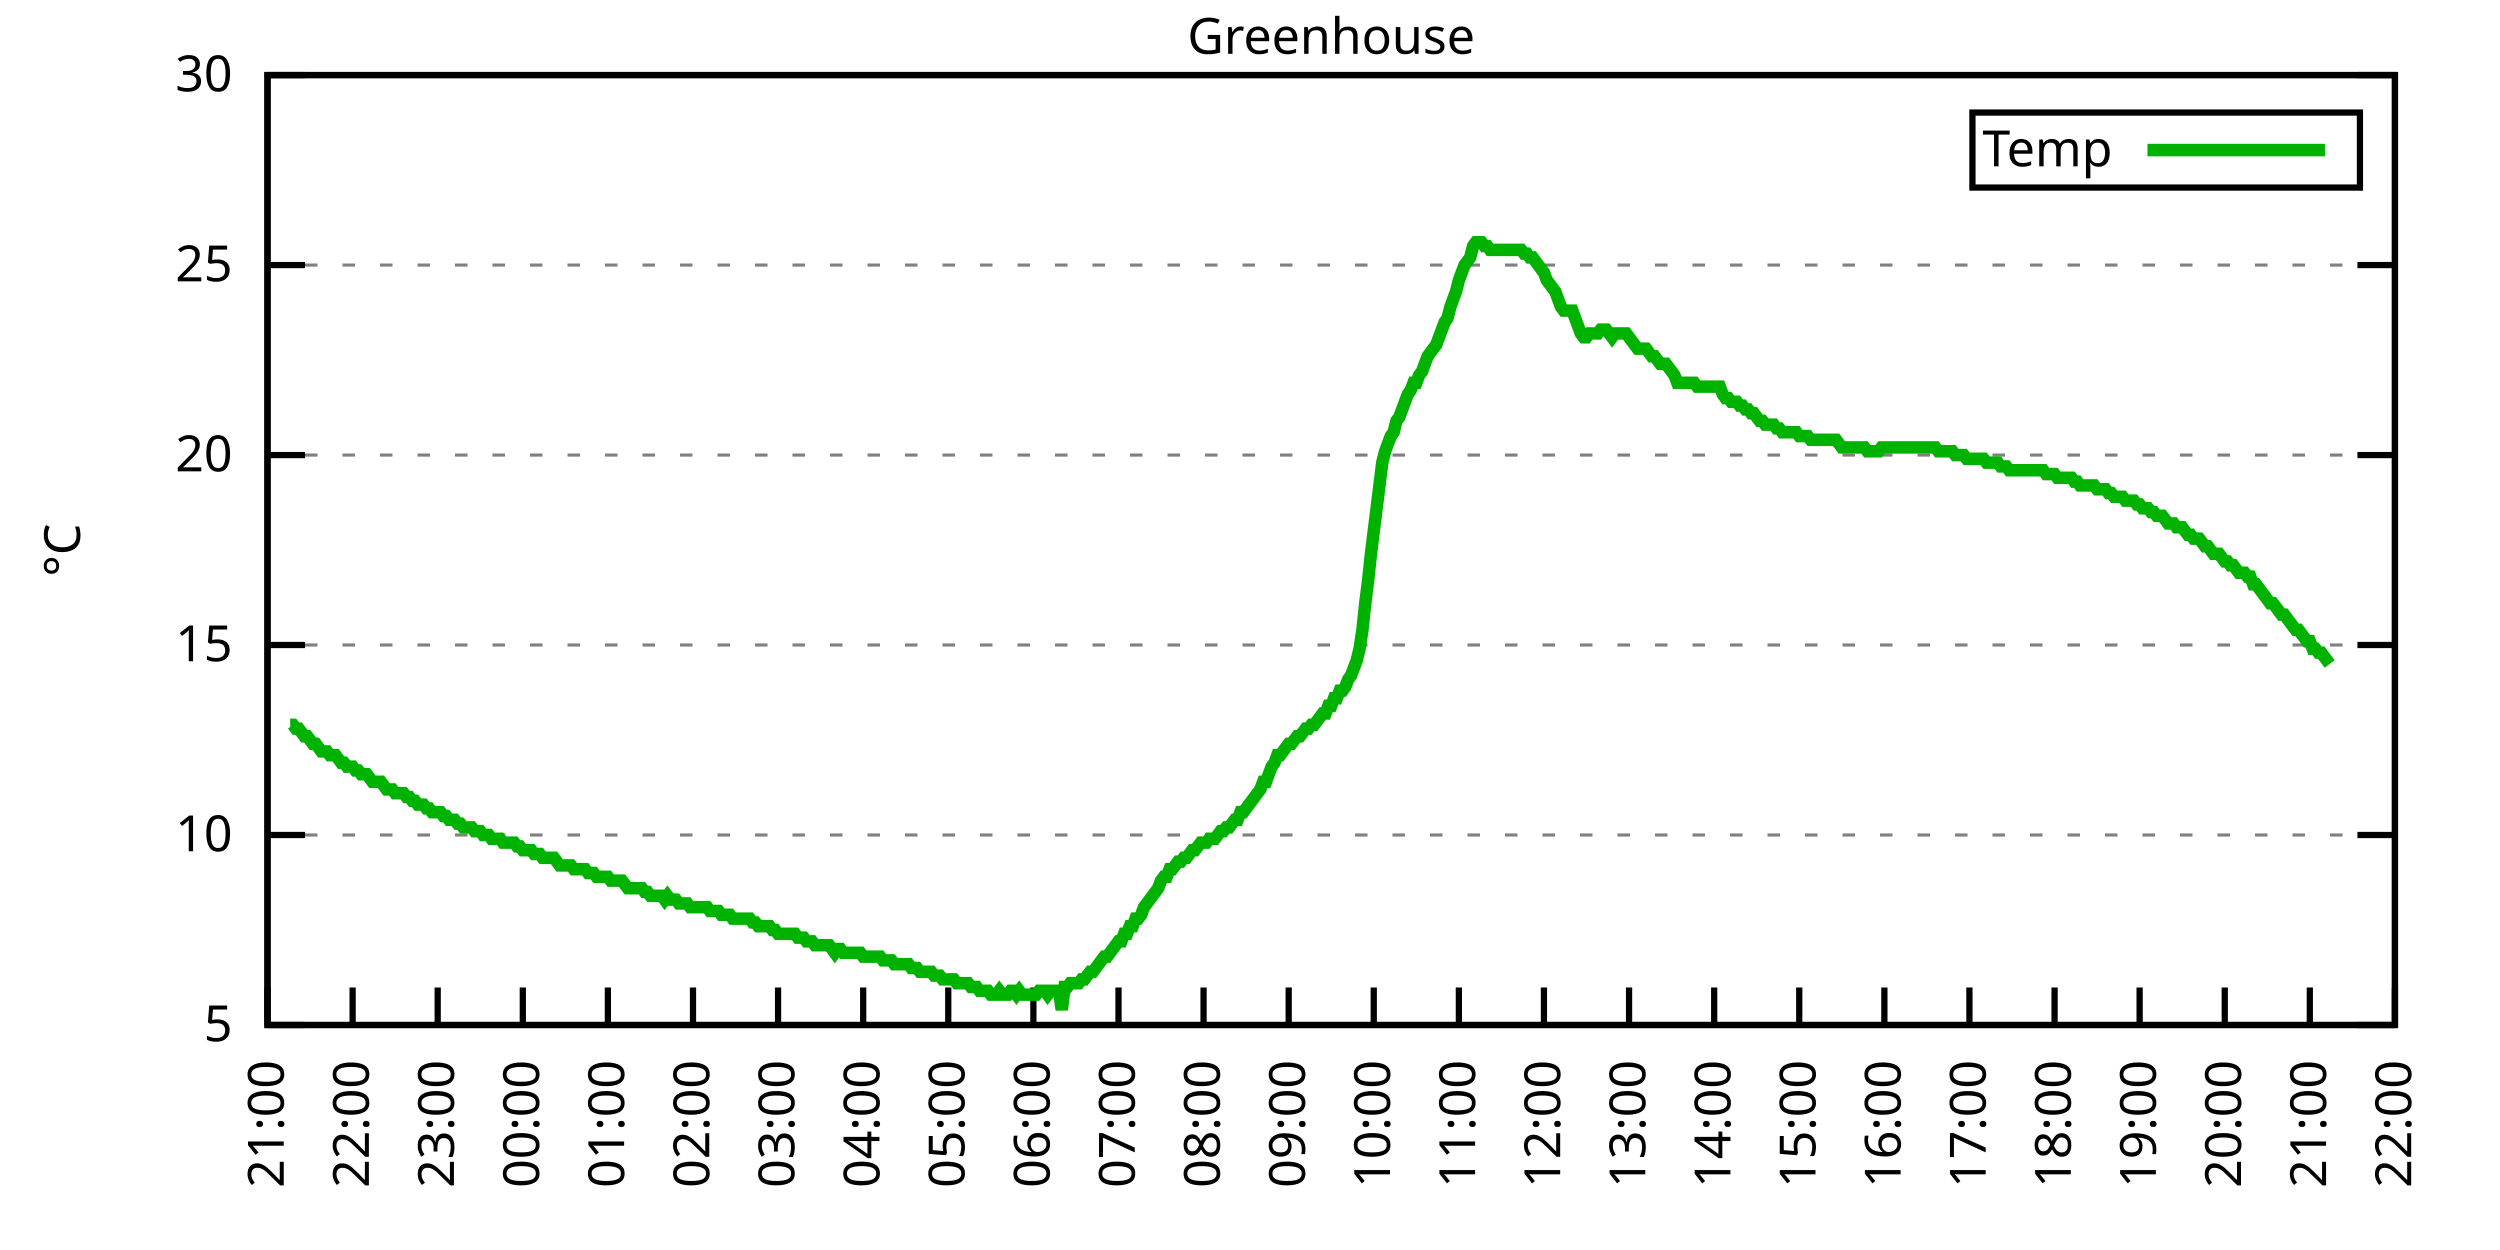
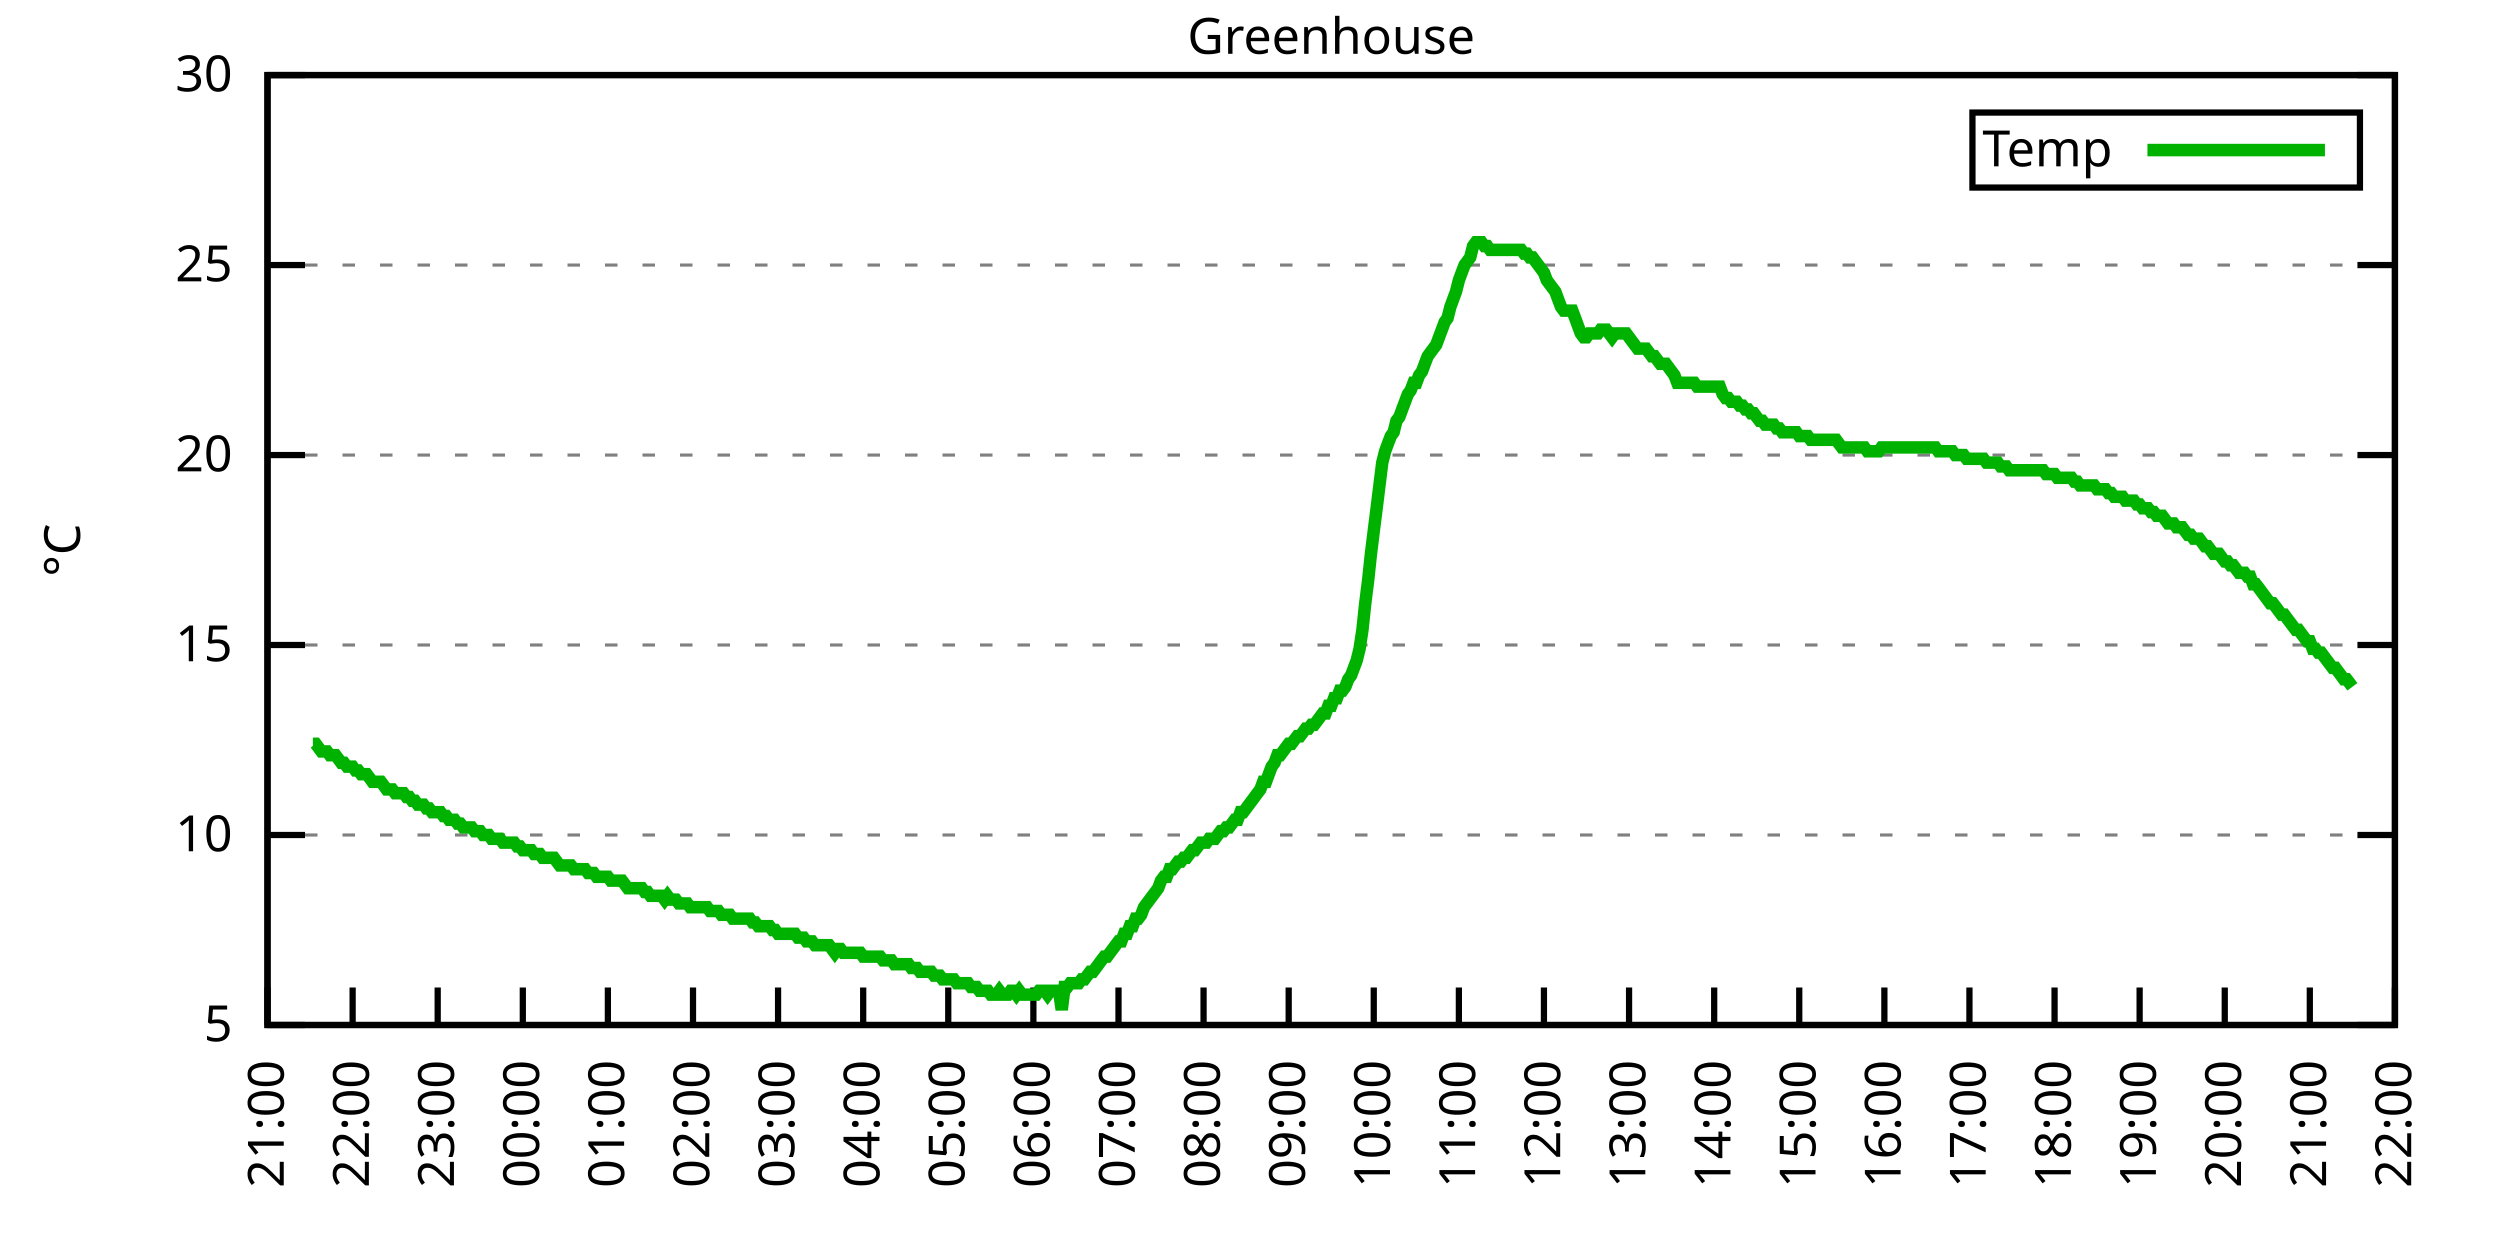
<svg xmlns="http://www.w3.org/2000/svg" xmlns:xlink="http://www.w3.org/1999/xlink" width="400" height="200" viewBox="0 0 400 200">
  <g id="gnuplot_canvas">
    <rect x="0" y="0" width="400" height="200" fill="none" />
    <defs>
      <circle id="gpDot" r="0.5" stroke-width="0.5" stroke="currentColor" />
      <path id="gpPt0" stroke-width="0.333" stroke="currentColor" d="M-1,0 h2 M0,-1 v2" />
      <path id="gpPt1" stroke-width="0.333" stroke="currentColor" d="M-1,-1 L1,1 M1,-1 L-1,1" />
      <path id="gpPt2" stroke-width="0.333" stroke="currentColor" d="M-1,0 L1,0 M0,-1 L0,1 M-1,-1 L1,1 M-1,1 L1,-1" />
      <rect id="gpPt3" stroke-width="0.333" stroke="currentColor" x="-1" y="-1" width="2" height="2" />
      <rect id="gpPt4" stroke-width="0.333" stroke="currentColor" fill="currentColor" x="-1" y="-1" width="2" height="2" />
      <circle id="gpPt5" stroke-width="0.333" stroke="currentColor" cx="0" cy="0" r="1" />
      <use xlink:href="#gpPt5" id="gpPt6" fill="currentColor" stroke="none" />
      <path id="gpPt7" stroke-width="0.333" stroke="currentColor" d="M0,-1.33 L-1.33,0.67 L1.33,0.67 z" />
      <use xlink:href="#gpPt7" id="gpPt8" fill="currentColor" stroke="none" />
      <use xlink:href="#gpPt7" id="gpPt9" stroke="currentColor" transform="rotate(180)" />
      <use xlink:href="#gpPt9" id="gpPt10" fill="currentColor" stroke="none" />
      <use xlink:href="#gpPt3" id="gpPt11" stroke="currentColor" transform="rotate(45)" />
      <use xlink:href="#gpPt11" id="gpPt12" fill="currentColor" stroke="none" />
      <path id="gpPt13" stroke-width="0.333" stroke="currentColor" d="M0,1.330 L1.265,0.411 L0.782,-1.067 L-0.782,-1.076 L-1.265,0.411 z" />
      <use xlink:href="#gpPt13" id="gpPt14" fill="currentColor" stroke="none" />
      <filter id="textbox" filterUnits="objectBoundingBox" x="0" y="0" height="1" width="1">
        <feFlood flood-color="white" flood-opacity="1" result="bgnd" />
        <feComposite in="SourceGraphic" in2="bgnd" operator="atop" />
      </filter>
      <filter id="greybox" filterUnits="objectBoundingBox" x="0" y="0" height="1" width="1">
        <feFlood flood-color="lightgrey" flood-opacity="1" result="grey" />
        <feComposite in="SourceGraphic" in2="grey" operator="atop" />
      </filter>
    </defs>
    <g fill="none" color="white" stroke="currentColor" stroke-width="1.00" stroke-linecap="butt" stroke-linejoin="miter">
</g>
    <g fill="none" color="black" stroke="currentColor" stroke-width="1.00" stroke-linecap="butt" stroke-linejoin="miter">
      <g stroke="none" shape-rendering="crispEdges">
        <polygon fill="rgb(255, 255, 255)" points="42.80,164.00 383.18,164.00 383.18,12.02 42.80,12.02 " />
      </g>
    </g>
    <g fill="none" color="black" stroke="currentColor" stroke-width="1.00" stroke-linecap="butt" stroke-linejoin="miter">
</g>
    <g fill="none" color="black" stroke="black" stroke-width="0.50" stroke-linecap="butt" stroke-linejoin="miter">
</g>
    <g fill="none" color="gray" stroke="currentColor" stroke-width="0.50" stroke-linecap="butt" stroke-linejoin="miter">
      <path stroke="gray" stroke-dasharray="2,4" class="gridline" d="M42.80,164.00 L383.19,164.00  " />
    </g>
    <g fill="none" color="gray" stroke="gray" stroke-width="1.00" stroke-linecap="butt" stroke-linejoin="miter">
</g>
    <g fill="none" color="black" stroke="currentColor" stroke-width="1.00" stroke-linecap="butt" stroke-linejoin="miter">
      <path stroke="black" d="M42.80,164.00 L48.80,164.00 M383.19,164.00 L377.19,164.00  " />
      <g transform="translate(37.20,166.60)" stroke="none" fill="black" font-family="Sans" font-size="8.00" text-anchor="end">
        <text>
          <tspan font-family="Sans"> 5</tspan>
        </text>
      </g>
    </g>
    <g fill="none" color="black" stroke="currentColor" stroke-width="1.00" stroke-linecap="butt" stroke-linejoin="miter">
</g>
    <g fill="none" color="black" stroke="black" stroke-width="0.50" stroke-linecap="butt" stroke-linejoin="miter">
</g>
    <g fill="none" color="gray" stroke="currentColor" stroke-width="0.50" stroke-linecap="butt" stroke-linejoin="miter">
      <path stroke="gray" stroke-dasharray="2,4" class="gridline" d="M42.80,133.60 L383.19,133.60  " />
    </g>
    <g fill="none" color="gray" stroke="gray" stroke-width="1.00" stroke-linecap="butt" stroke-linejoin="miter">
</g>
    <g fill="none" color="black" stroke="currentColor" stroke-width="1.00" stroke-linecap="butt" stroke-linejoin="miter">
      <path stroke="black" d="M42.80,133.60 L48.80,133.60 M383.19,133.60 L377.19,133.60  " />
      <g transform="translate(37.20,136.20)" stroke="none" fill="black" font-family="Sans" font-size="8.00" text-anchor="end">
        <text>
          <tspan font-family="Sans"> 10</tspan>
        </text>
      </g>
    </g>
    <g fill="none" color="black" stroke="currentColor" stroke-width="1.00" stroke-linecap="butt" stroke-linejoin="miter">
</g>
    <g fill="none" color="black" stroke="black" stroke-width="0.50" stroke-linecap="butt" stroke-linejoin="miter">
</g>
    <g fill="none" color="gray" stroke="currentColor" stroke-width="0.50" stroke-linecap="butt" stroke-linejoin="miter">
      <path stroke="gray" stroke-dasharray="2,4" class="gridline" d="M42.80,103.20 L383.19,103.20  " />
    </g>
    <g fill="none" color="gray" stroke="gray" stroke-width="1.00" stroke-linecap="butt" stroke-linejoin="miter">
</g>
    <g fill="none" color="black" stroke="currentColor" stroke-width="1.00" stroke-linecap="butt" stroke-linejoin="miter">
      <path stroke="black" d="M42.80,103.20 L48.80,103.20 M383.19,103.20 L377.19,103.20  " />
      <g transform="translate(37.20,105.80)" stroke="none" fill="black" font-family="Sans" font-size="8.00" text-anchor="end">
        <text>
          <tspan font-family="Sans"> 15</tspan>
        </text>
      </g>
    </g>
    <g fill="none" color="black" stroke="currentColor" stroke-width="1.00" stroke-linecap="butt" stroke-linejoin="miter">
</g>
    <g fill="none" color="black" stroke="black" stroke-width="0.50" stroke-linecap="butt" stroke-linejoin="miter">
</g>
    <g fill="none" color="gray" stroke="currentColor" stroke-width="0.50" stroke-linecap="butt" stroke-linejoin="miter">
      <path stroke="gray" stroke-dasharray="2,4" class="gridline" d="M42.80,72.81 L383.19,72.81  " />
    </g>
    <g fill="none" color="gray" stroke="gray" stroke-width="1.00" stroke-linecap="butt" stroke-linejoin="miter">
</g>
    <g fill="none" color="black" stroke="currentColor" stroke-width="1.00" stroke-linecap="butt" stroke-linejoin="miter">
      <path stroke="black" d="M42.80,72.81 L48.80,72.81 M383.19,72.81 L377.19,72.81  " />
      <g transform="translate(37.20,75.41)" stroke="none" fill="black" font-family="Sans" font-size="8.00" text-anchor="end">
        <text>
          <tspan font-family="Sans"> 20</tspan>
        </text>
      </g>
    </g>
    <g fill="none" color="black" stroke="currentColor" stroke-width="1.00" stroke-linecap="butt" stroke-linejoin="miter">
</g>
    <g fill="none" color="black" stroke="black" stroke-width="0.50" stroke-linecap="butt" stroke-linejoin="miter">
</g>
    <g fill="none" color="gray" stroke="currentColor" stroke-width="0.50" stroke-linecap="butt" stroke-linejoin="miter">
      <path stroke="gray" stroke-dasharray="2,4" class="gridline" d="M42.80,42.41 L383.19,42.41  " />
    </g>
    <g fill="none" color="gray" stroke="gray" stroke-width="1.00" stroke-linecap="butt" stroke-linejoin="miter">
</g>
    <g fill="none" color="black" stroke="currentColor" stroke-width="1.00" stroke-linecap="butt" stroke-linejoin="miter">
      <path stroke="black" d="M42.80,42.41 L48.80,42.41 M383.19,42.41 L377.19,42.41  " />
      <g transform="translate(37.20,45.01)" stroke="none" fill="black" font-family="Sans" font-size="8.00" text-anchor="end">
        <text>
          <tspan font-family="Sans"> 25</tspan>
        </text>
      </g>
    </g>
    <g fill="none" color="black" stroke="currentColor" stroke-width="1.00" stroke-linecap="butt" stroke-linejoin="miter">
</g>
    <g fill="none" color="black" stroke="black" stroke-width="0.50" stroke-linecap="butt" stroke-linejoin="miter">
</g>
    <g fill="none" color="gray" stroke="currentColor" stroke-width="0.50" stroke-linecap="butt" stroke-linejoin="miter">
      <path stroke="gray" stroke-dasharray="2,4" class="gridline" d="M42.80,12.01 L383.19,12.01  " />
    </g>
    <g fill="none" color="gray" stroke="gray" stroke-width="1.00" stroke-linecap="butt" stroke-linejoin="miter">
</g>
    <g fill="none" color="black" stroke="currentColor" stroke-width="1.00" stroke-linecap="butt" stroke-linejoin="miter">
      <path stroke="black" d="M42.80,12.01 L48.80,12.01 M383.19,12.01 L377.19,12.01  " />
      <g transform="translate(37.20,14.61)" stroke="none" fill="black" font-family="Sans" font-size="8.00" text-anchor="end">
        <text>
          <tspan font-family="Sans"> 30</tspan>
        </text>
      </g>
    </g>
    <g fill="none" color="black" stroke="currentColor" stroke-width="1.00" stroke-linecap="butt" stroke-linejoin="miter">
      <path stroke="black" d="M42.80,164.00 L42.80,158.00  " />
      <g transform="translate(45.40,169.60) rotate(270.00)" stroke="none" fill="black" font-family="Sans" font-size="8.00" text-anchor="end">
        <text>
          <tspan font-family="Sans">21:00</tspan>
        </text>
      </g>
    </g>
    <g fill="none" color="black" stroke="currentColor" stroke-width="1.00" stroke-linecap="butt" stroke-linejoin="miter">
      <path stroke="black" d="M56.42,164.00 L56.42,158.00  " />
      <g transform="translate(59.02,169.60) rotate(270.00)" stroke="none" fill="black" font-family="Sans" font-size="8.00" text-anchor="end">
        <text>
          <tspan font-family="Sans">22:00</tspan>
        </text>
      </g>
    </g>
    <g fill="none" color="black" stroke="currentColor" stroke-width="1.00" stroke-linecap="butt" stroke-linejoin="miter">
      <path stroke="black" d="M70.03,164.00 L70.03,158.00  " />
      <g transform="translate(72.63,169.60) rotate(270.00)" stroke="none" fill="black" font-family="Sans" font-size="8.00" text-anchor="end">
        <text>
          <tspan font-family="Sans">23:00</tspan>
        </text>
      </g>
    </g>
    <g fill="none" color="black" stroke="currentColor" stroke-width="1.00" stroke-linecap="butt" stroke-linejoin="miter">
      <path stroke="black" d="M83.65,164.00 L83.65,158.00  " />
      <g transform="translate(86.25,169.60) rotate(270.00)" stroke="none" fill="black" font-family="Sans" font-size="8.00" text-anchor="end">
        <text>
          <tspan font-family="Sans">00:00</tspan>
        </text>
      </g>
    </g>
    <g fill="none" color="black" stroke="currentColor" stroke-width="1.00" stroke-linecap="butt" stroke-linejoin="miter">
      <path stroke="black" d="M97.26,164.00 L97.26,158.00  " />
      <g transform="translate(99.86,169.60) rotate(270.00)" stroke="none" fill="black" font-family="Sans" font-size="8.00" text-anchor="end">
        <text>
          <tspan font-family="Sans">01:00</tspan>
        </text>
      </g>
    </g>
    <g fill="none" color="black" stroke="currentColor" stroke-width="1.00" stroke-linecap="butt" stroke-linejoin="miter">
      <path stroke="black" d="M110.88,164.00 L110.88,158.00  " />
      <g transform="translate(113.48,169.60) rotate(270.00)" stroke="none" fill="black" font-family="Sans" font-size="8.00" text-anchor="end">
        <text>
          <tspan font-family="Sans">02:00</tspan>
        </text>
      </g>
    </g>
    <g fill="none" color="black" stroke="currentColor" stroke-width="1.00" stroke-linecap="butt" stroke-linejoin="miter">
      <path stroke="black" d="M124.49,164.00 L124.49,158.00  " />
      <g transform="translate(127.09,169.60) rotate(270.00)" stroke="none" fill="black" font-family="Sans" font-size="8.00" text-anchor="end">
        <text>
          <tspan font-family="Sans">03:00</tspan>
        </text>
      </g>
    </g>
    <g fill="none" color="black" stroke="currentColor" stroke-width="1.00" stroke-linecap="butt" stroke-linejoin="miter">
      <path stroke="black" d="M138.11,164.00 L138.11,158.00  " />
      <g transform="translate(140.71,169.60) rotate(270.00)" stroke="none" fill="black" font-family="Sans" font-size="8.00" text-anchor="end">
        <text>
          <tspan font-family="Sans">04:00</tspan>
        </text>
      </g>
    </g>
    <g fill="none" color="black" stroke="currentColor" stroke-width="1.00" stroke-linecap="butt" stroke-linejoin="miter">
      <path stroke="black" d="M151.72,164.00 L151.72,158.00  " />
      <g transform="translate(154.32,169.60) rotate(270.00)" stroke="none" fill="black" font-family="Sans" font-size="8.00" text-anchor="end">
        <text>
          <tspan font-family="Sans">05:00</tspan>
        </text>
      </g>
    </g>
    <g fill="none" color="black" stroke="currentColor" stroke-width="1.00" stroke-linecap="butt" stroke-linejoin="miter">
      <path stroke="black" d="M165.34,164.00 L165.34,158.00  " />
      <g transform="translate(167.94,169.60) rotate(270.00)" stroke="none" fill="black" font-family="Sans" font-size="8.00" text-anchor="end">
        <text>
          <tspan font-family="Sans">06:00</tspan>
        </text>
      </g>
    </g>
    <g fill="none" color="black" stroke="currentColor" stroke-width="1.00" stroke-linecap="butt" stroke-linejoin="miter">
      <path stroke="black" d="M178.96,164.00 L178.96,158.00  " />
      <g transform="translate(181.56,169.60) rotate(270.00)" stroke="none" fill="black" font-family="Sans" font-size="8.00" text-anchor="end">
        <text>
          <tspan font-family="Sans">07:00</tspan>
        </text>
      </g>
    </g>
    <g fill="none" color="black" stroke="currentColor" stroke-width="1.00" stroke-linecap="butt" stroke-linejoin="miter">
      <path stroke="black" d="M192.57,164.00 L192.57,158.00  " />
      <g transform="translate(195.17,169.60) rotate(270.00)" stroke="none" fill="black" font-family="Sans" font-size="8.00" text-anchor="end">
        <text>
          <tspan font-family="Sans">08:00</tspan>
        </text>
      </g>
    </g>
    <g fill="none" color="black" stroke="currentColor" stroke-width="1.00" stroke-linecap="butt" stroke-linejoin="miter">
      <path stroke="black" d="M206.19,164.00 L206.19,158.00  " />
      <g transform="translate(208.79,169.60) rotate(270.00)" stroke="none" fill="black" font-family="Sans" font-size="8.00" text-anchor="end">
        <text>
          <tspan font-family="Sans">09:00</tspan>
        </text>
      </g>
    </g>
    <g fill="none" color="black" stroke="currentColor" stroke-width="1.00" stroke-linecap="butt" stroke-linejoin="miter">
      <path stroke="black" d="M219.80,164.00 L219.80,158.00  " />
      <g transform="translate(222.40,169.60) rotate(270.00)" stroke="none" fill="black" font-family="Sans" font-size="8.00" text-anchor="end">
        <text>
          <tspan font-family="Sans">10:00</tspan>
        </text>
      </g>
    </g>
    <g fill="none" color="black" stroke="currentColor" stroke-width="1.00" stroke-linecap="butt" stroke-linejoin="miter">
      <path stroke="black" d="M233.42,164.00 L233.42,158.00  " />
      <g transform="translate(236.02,169.60) rotate(270.00)" stroke="none" fill="black" font-family="Sans" font-size="8.00" text-anchor="end">
        <text>
          <tspan font-family="Sans">11:00</tspan>
        </text>
      </g>
    </g>
    <g fill="none" color="black" stroke="currentColor" stroke-width="1.00" stroke-linecap="butt" stroke-linejoin="miter">
      <path stroke="black" d="M247.03,164.00 L247.03,158.00  " />
      <g transform="translate(249.63,169.60) rotate(270.00)" stroke="none" fill="black" font-family="Sans" font-size="8.00" text-anchor="end">
        <text>
          <tspan font-family="Sans">12:00</tspan>
        </text>
      </g>
    </g>
    <g fill="none" color="black" stroke="currentColor" stroke-width="1.00" stroke-linecap="butt" stroke-linejoin="miter">
      <path stroke="black" d="M260.65,164.00 L260.65,158.00  " />
      <g transform="translate(263.25,169.60) rotate(270.00)" stroke="none" fill="black" font-family="Sans" font-size="8.00" text-anchor="end">
        <text>
          <tspan font-family="Sans">13:00</tspan>
        </text>
      </g>
    </g>
    <g fill="none" color="black" stroke="currentColor" stroke-width="1.00" stroke-linecap="butt" stroke-linejoin="miter">
      <path stroke="black" d="M274.27,164.00 L274.27,158.00  " />
      <g transform="translate(276.87,169.60) rotate(270.00)" stroke="none" fill="black" font-family="Sans" font-size="8.00" text-anchor="end">
        <text>
          <tspan font-family="Sans">14:00</tspan>
        </text>
      </g>
    </g>
    <g fill="none" color="black" stroke="currentColor" stroke-width="1.00" stroke-linecap="butt" stroke-linejoin="miter">
      <path stroke="black" d="M287.88,164.00 L287.88,158.00  " />
      <g transform="translate(290.48,169.60) rotate(270.00)" stroke="none" fill="black" font-family="Sans" font-size="8.00" text-anchor="end">
        <text>
          <tspan font-family="Sans">15:00</tspan>
        </text>
      </g>
    </g>
    <g fill="none" color="black" stroke="currentColor" stroke-width="1.00" stroke-linecap="butt" stroke-linejoin="miter">
      <path stroke="black" d="M301.50,164.00 L301.50,158.00  " />
      <g transform="translate(304.10,169.60) rotate(270.00)" stroke="none" fill="black" font-family="Sans" font-size="8.00" text-anchor="end">
        <text>
          <tspan font-family="Sans">16:00</tspan>
        </text>
      </g>
    </g>
    <g fill="none" color="black" stroke="currentColor" stroke-width="1.00" stroke-linecap="butt" stroke-linejoin="miter">
      <path stroke="black" d="M315.11,164.00 L315.11,158.00  " />
      <g transform="translate(317.71,169.60) rotate(270.00)" stroke="none" fill="black" font-family="Sans" font-size="8.00" text-anchor="end">
        <text>
          <tspan font-family="Sans">17:00</tspan>
        </text>
      </g>
    </g>
    <g fill="none" color="black" stroke="currentColor" stroke-width="1.00" stroke-linecap="butt" stroke-linejoin="miter">
      <path stroke="black" d="M328.73,164.00 L328.73,158.00  " />
      <g transform="translate(331.33,169.60) rotate(270.00)" stroke="none" fill="black" font-family="Sans" font-size="8.00" text-anchor="end">
        <text>
          <tspan font-family="Sans">18:00</tspan>
        </text>
      </g>
    </g>
    <g fill="none" color="black" stroke="currentColor" stroke-width="1.00" stroke-linecap="butt" stroke-linejoin="miter">
      <path stroke="black" d="M342.34,164.00 L342.34,158.00  " />
      <g transform="translate(344.94,169.60) rotate(270.00)" stroke="none" fill="black" font-family="Sans" font-size="8.00" text-anchor="end">
        <text>
          <tspan font-family="Sans">19:00</tspan>
        </text>
      </g>
    </g>
    <g fill="none" color="black" stroke="currentColor" stroke-width="1.00" stroke-linecap="butt" stroke-linejoin="miter">
      <path stroke="black" d="M355.96,164.00 L355.96,158.00  " />
      <g transform="translate(358.56,169.60) rotate(270.00)" stroke="none" fill="black" font-family="Sans" font-size="8.00" text-anchor="end">
        <text>
          <tspan font-family="Sans">20:00</tspan>
        </text>
      </g>
    </g>
    <g fill="none" color="black" stroke="currentColor" stroke-width="1.00" stroke-linecap="butt" stroke-linejoin="miter">
      <path stroke="black" d="M369.57,164.00 L369.57,158.00  " />
      <g transform="translate(372.17,169.60) rotate(270.00)" stroke="none" fill="black" font-family="Sans" font-size="8.00" text-anchor="end">
        <text>
          <tspan font-family="Sans">21:00</tspan>
        </text>
      </g>
    </g>
    <g fill="none" color="black" stroke="currentColor" stroke-width="1.00" stroke-linecap="butt" stroke-linejoin="miter">
      <path stroke="black" d="M383.19,164.00 L383.19,158.00  " />
      <g transform="translate(385.79,169.60) rotate(270.00)" stroke="none" fill="black" font-family="Sans" font-size="8.00" text-anchor="end">
        <text>
          <tspan font-family="Sans">22:00</tspan>
        </text>
      </g>
    </g>
    <g fill="none" color="black" stroke="currentColor" stroke-width="1.00" stroke-linecap="butt" stroke-linejoin="miter">
</g>
    <g fill="none" color="black" stroke="currentColor" stroke-width="1.00" stroke-linecap="butt" stroke-linejoin="miter">
      <path stroke="black" d="M42.80,12.01 L42.80,164.00 L383.19,164.00 L383.19,12.01 L42.80,12.01 Z  " />
    </g>
    <g fill="none" color="black" stroke="currentColor" stroke-width="1.00" stroke-linecap="butt" stroke-linejoin="miter">
</g>
    <g fill="none" color="black" stroke="currentColor" stroke-width="1.00" stroke-linecap="butt" stroke-linejoin="miter">
      <path stroke="black" d="M315.59,30.01 L315.59,18.01 L377.59,18.01 L377.59,30.01 L315.59,30.01 Z  " />
    </g>
    <g id="Greenhouse_plot_1">
      <g fill="none" color="white" stroke="black" stroke-width="2.00" stroke-linecap="butt" stroke-linejoin="miter">
</g>
      <g fill="none" color="black" stroke="currentColor" stroke-width="2.00" stroke-linecap="butt" stroke-linejoin="miter">
        <g transform="translate(337.99,26.61)" stroke="none" fill="black" font-family="Sans" font-size="8.00" text-anchor="end">
          <text>
            <tspan font-family="Sans">Temp</tspan>
          </text>
        </g>
      </g>
      <g fill="none" color="black" stroke="currentColor" stroke-width="2.00" stroke-linecap="butt" stroke-linejoin="miter">
-         <path stroke="rgb(  0, 178,   0)" d="M343.59,24.01 L371.99,24.01 M46.43,115.97 L46.88,115.97 L47.34,116.58 L47.79,116.58 L48.25,117.19 L48.70,117.80   L49.15,117.80 L49.61,118.40 L50.06,119.01 L50.52,119.01 L50.97,119.62 L51.42,120.23 L51.88,120.23 L52.33,120.23   L52.78,120.83 L53.24,120.83 L53.69,120.83 L54.15,121.44 L54.60,122.05 L55.05,122.05 L55.51,122.66 L55.96,122.66   L56.42,122.66 L56.87,123.27 L57.32,123.27 L57.78,123.87 L58.23,123.87 L58.68,123.87 L59.14,124.48 L59.59,125.09   L60.05,125.09 L60.50,125.09 L60.95,125.09 L61.41,125.70 L61.86,126.31 L62.32,126.31 L62.77,126.31 L63.22,126.91   L63.68,126.91 L64.13,126.91 L64.58,126.91 L65.04,127.52 L65.49,127.52 L65.95,128.13 L66.40,128.13 L66.85,128.74   L67.31,128.74 L67.76,128.74 L68.22,129.35 L68.67,129.35 L69.12,129.95 L69.58,129.95 L70.03,129.95 L70.49,129.95   L70.94,130.56 L71.39,130.56 L71.85,131.17 L72.30,131.17 L72.75,131.17 L73.21,131.78 L73.66,131.78 L74.12,132.39   L74.57,132.39 L75.02,132.39 L75.48,132.39 L75.93,132.99 L76.39,132.99 L76.84,132.99 L77.29,133.60 L77.75,133.60   L78.20,133.60 L78.65,134.21 L79.11,134.21 L79.56,134.21 L80.02,134.21 L80.47,134.82 L80.92,134.82 L81.38,134.82   L81.83,134.82 L82.29,134.82 L82.74,135.43 L83.19,135.43 L83.65,136.03 L84.10,136.03 L84.55,136.03 L85.01,136.03   L85.46,136.64 L85.92,136.64 L86.37,136.64 L86.82,137.25 L87.28,137.25 L87.73,137.25 L88.19,137.25 L88.64,137.25   L89.09,137.86 L89.55,138.47 L90.00,138.47 L90.45,138.47 L90.91,138.47 L91.36,138.47 L91.82,139.07 L92.27,139.07   L92.72,139.07 L93.18,139.07 L93.63,139.07 L94.09,139.68 L94.54,139.68 L94.99,139.68 L95.45,140.29 L95.90,140.29   L96.35,140.29 L96.81,140.29 L97.26,140.29 L97.72,140.90 L98.17,140.90 L98.62,140.90 L99.08,140.90 L99.53,140.90   L99.99,141.51 L100.44,142.11 L100.89,142.11 L101.35,142.11 L101.80,142.11 L102.25,142.11 L102.71,142.11 L103.16,142.72   L103.62,142.72 L104.07,143.33 L104.52,143.33 L104.98,143.33 L105.43,143.33 L105.89,143.33 L106.34,143.94 L106.79,143.33   L107.25,143.94 L107.70,143.94 L108.15,143.94 L108.61,144.55 L109.06,144.55 L109.52,144.55 L109.97,144.55 L110.42,145.15   L110.88,145.15 L111.33,145.15 L111.79,145.15 L112.24,145.15 L112.69,145.15 L113.15,145.15 L113.60,145.76 L114.05,145.76   L114.51,145.76 L114.96,145.76 L115.42,146.37 L115.87,146.37 L116.32,146.37 L116.78,146.37 L117.23,146.98 L117.69,146.98   L118.14,146.98 L118.59,146.98 L119.05,146.98 L119.50,146.98 L119.96,146.98 L120.41,147.59 L120.86,147.59 L121.32,148.19   L121.77,148.19 L122.22,148.19 L122.68,148.19 L123.13,148.19 L123.59,148.80 L124.04,148.80 L124.49,149.41 L124.95,149.41   L125.40,149.41 L125.86,149.41 L126.31,149.41 L126.76,149.41 L127.22,149.41 L127.67,150.02 L128.12,150.02 L128.58,150.02   L129.03,150.62 L129.49,150.62 L129.94,150.62 L130.39,151.23 L130.85,151.23 L131.30,151.23 L131.76,151.23 L132.21,151.23   L132.66,151.23 L133.12,151.84 L133.57,152.45 L134.02,151.84 L134.48,151.84 L134.93,152.45 L135.39,152.45 L135.84,152.45   L136.29,152.45 L136.75,152.45 L137.20,152.45 L137.66,152.45 L138.11,153.06 L138.56,153.06 L139.02,153.06 L139.47,153.06   L139.92,153.06 L140.38,153.06 L140.83,153.06 L141.29,153.66 L141.74,153.66 L142.19,153.66 L142.65,153.66 L143.10,154.27   L143.56,154.27 L144.01,154.27 L144.46,154.27 L144.92,154.27 L145.37,154.27 L145.82,154.88 L146.28,154.88 L146.73,154.88   L147.19,155.49 L147.64,155.49 L148.09,155.49 L148.55,155.49 L149.00,155.49 L149.46,156.10 L149.91,156.10 L150.36,156.10   L150.82,156.70 L151.27,156.70 L151.72,156.70 L152.18,156.70 L152.63,156.70 L153.09,157.31 L153.54,157.31 L153.99,157.31   L154.45,157.31 L154.90,157.31 L155.36,157.92 L155.81,157.92 L156.26,157.92 L156.72,158.53 L157.17,158.53 L157.62,158.53   L158.08,158.53 L158.53,159.14 L158.99,159.14 L159.44,159.14 L159.89,158.53 L160.35,159.14 L160.80,159.14 L161.26,159.14   L161.71,158.53 L162.16,158.53 L162.62,159.14 L163.07,158.53 L163.52,159.14 L163.98,159.14 L164.43,159.14 L164.89,159.14   L165.34,159.14 L165.79,159.14 L166.25,158.53 L166.70,158.53 L167.16,158.53 L167.61,159.14 L168.06,158.53 L168.52,158.53   L168.97,158.53 L169.43,158.53 L169.88,161.57 L170.33,157.92 L170.79,157.92 L171.24,157.31 L171.69,157.31 L172.15,157.31   L172.60,157.31 L173.06,156.70 L173.51,156.70 L173.96,156.10 L174.42,155.49 L174.87,155.49 L175.33,154.88 L175.78,154.27   L176.23,153.66 L176.69,153.06 L177.14,153.06 L177.59,152.45 L178.05,151.84 L178.50,151.23 L178.96,150.62 L179.41,150.62   L179.86,149.41 L180.32,149.41 L180.77,148.19 L181.23,148.19 L181.68,146.98 L182.13,146.98 L182.59,146.37 L183.04,145.15   L183.49,144.55 L183.95,143.94 L184.40,143.33 L184.86,142.72 L185.31,142.11 L185.76,140.90 L186.22,140.29 L186.67,140.29   L187.13,139.07 L187.58,139.07 L188.03,138.47 L188.49,137.86 L188.94,137.86 L189.39,137.25 L189.85,137.25 L190.30,136.64   L190.76,136.03 L191.21,136.03 L191.66,135.43 L192.12,134.82 L192.57,134.82 L193.03,134.82 L193.48,134.21 L193.93,134.21   L194.39,134.21 L194.84,133.60 L195.29,132.99 L195.75,132.99 L196.20,132.39 L196.66,132.39 L197.11,131.78 L197.56,131.17   L198.02,131.17 L198.47,129.95 L198.93,129.95 L199.38,129.35 L199.83,128.74 L200.29,128.13 L200.74,127.52 L201.19,126.91   L201.65,126.31 L202.10,125.09 L202.56,125.09 L203.01,123.87 L203.46,122.66 L203.92,122.05 L204.37,120.83 L204.83,120.83   L205.28,120.23 L205.73,119.62 L206.19,119.01 L206.64,119.01 L207.09,118.40 L207.55,117.80 L208.00,117.80 L208.46,117.19   L208.91,116.58 L209.36,116.58 L209.82,115.97 L210.27,115.97 L210.73,115.36 L211.18,114.76 L211.63,114.15 L212.09,114.15   L212.54,112.93 L213.00,112.93 L213.45,111.72 L213.90,111.72 L214.36,110.50 L214.81,110.50 L215.26,109.89 L215.72,108.68   L216.17,108.07 L216.63,106.85 L217.08,105.64 L217.53,103.81 L217.99,100.77 L218.44,96.52 L218.90,92.87 L219.35,88.61   L219.80,84.97 L220.26,81.32 L220.71,77.67 L221.16,74.02 L221.62,72.20 L222.07,70.98 L222.53,69.77 L222.98,69.16   L223.43,67.33 L223.89,66.73 L224.34,65.51 L224.80,64.29 L225.25,63.08 L225.70,62.47 L226.16,61.25 L226.61,61.25   L227.06,60.04 L227.52,59.43 L227.97,58.21 L228.43,57.00 L228.88,56.39 L229.33,55.78 L229.79,55.18 L230.24,53.96   L230.70,52.74 L231.15,51.53 L231.60,50.92 L232.06,49.10 L232.51,47.88 L232.96,46.66 L233.42,44.84 L233.87,43.62   L234.33,42.41 L234.78,41.80 L235.23,41.19 L235.69,39.37 L236.14,38.76 L236.60,38.76 L237.05,38.76 L237.50,39.37   L237.96,39.37 L238.41,39.98 L238.86,39.98 L239.32,39.98 L239.77,39.98 L240.23,39.98 L240.68,39.98 L241.13,39.98   L241.59,39.98 L242.04,39.98 L242.50,39.98 L242.95,39.98 L243.40,39.98 L243.86,40.58 L244.31,40.58 L244.76,41.19   L245.22,41.19 L245.67,41.80 L246.13,42.41 L246.58,43.02 L247.03,43.62 L247.49,44.84 L247.94,45.45 L248.40,46.06   L248.85,46.66 L249.30,47.88 L249.76,49.10 L250.21,49.70 L250.66,49.70 L251.12,49.70 L251.57,49.70 L252.03,50.92   L252.48,52.14 L252.93,53.35 L253.39,53.96 L253.84,53.96 L254.30,53.35 L254.75,53.35 L255.20,53.35 L255.66,53.35   L256.11,52.74 L256.56,52.74 L257.02,52.74 L257.47,53.35 L257.93,53.96 L258.38,53.35 L258.83,53.35 L259.29,53.35   L259.74,53.35 L260.20,53.35 L260.65,53.96 L261.10,54.57 L261.56,55.18 L262.01,55.78 L262.47,55.78 L262.92,55.78   L263.37,55.78 L263.83,56.39 L264.28,57.00 L264.73,57.00 L265.19,57.61 L265.64,58.21 L266.10,58.21 L266.55,58.21   L267.00,58.82 L267.46,59.43 L267.91,60.04 L268.37,61.25 L268.82,61.25 L269.27,61.25 L269.73,61.25 L270.18,61.25   L270.63,61.25 L271.09,61.25 L271.54,61.86 L272.00,61.86 L272.45,61.86 L272.90,61.86 L273.36,61.86 L274.27,61.86   L274.72,61.86 L275.17,61.86 L275.63,63.08 L276.08,63.69 L276.53,63.69 L276.99,64.29 L277.44,64.29 L277.90,64.29   L278.35,64.90 L278.80,64.90 L279.26,65.51 L279.71,65.51 L280.17,66.12 L280.62,66.12 L281.07,66.73 L281.53,67.33   L281.98,67.33 L282.43,67.94 L282.89,67.94 L283.34,67.94 L283.80,67.94 L284.25,68.55 L284.70,68.55 L285.16,69.16   L285.61,69.16 L286.07,69.16 L286.52,69.16 L286.97,69.16 L287.43,69.16 L287.88,69.77 L288.33,69.77 L288.79,69.77   L289.24,69.77 L289.70,70.37 L290.15,70.37 L290.60,70.37 L291.06,70.37 L291.51,70.37 L291.97,70.37 L292.42,70.37   L292.87,70.37 L293.33,70.37 L293.78,70.37 L294.23,70.98 L294.69,71.59 L295.14,71.59 L295.60,71.59 L296.05,71.59   L296.50,71.59 L296.96,71.59 L297.41,71.59 L297.87,71.59 L298.32,71.59 L298.77,72.20 L299.23,72.20 L299.68,72.20   L300.13,72.20 L300.59,72.20 L301.04,71.59 L301.50,71.59 L301.95,71.59 L302.40,71.59 L302.86,71.59 L303.31,71.59   L303.77,71.59 L304.22,71.59 L304.67,71.59 L305.13,71.59 L305.58,71.59 L306.03,71.59 L306.49,71.59 L306.94,71.59   L307.40,71.59 L307.85,71.59 L308.30,71.59 L308.76,71.59 L309.21,71.59 L309.67,71.59 L310.12,72.20 L310.57,72.20   L311.03,72.20 L311.48,72.20 L311.94,72.20 L312.39,72.20 L312.84,72.81 L313.30,72.81 L313.75,72.81 L314.20,72.81   L314.66,73.41 L315.11,73.41 L315.57,73.41 L316.02,73.41 L316.47,73.41 L316.93,73.41 L317.38,73.41 L317.84,74.02   L318.29,74.02 L318.74,74.02 L319.20,74.02 L319.65,74.02 L320.10,74.63 L320.56,74.63 L321.01,74.63 L321.47,75.24   L321.92,75.24 L322.37,75.24 L322.83,75.24 L323.28,75.24 L323.74,75.24 L324.19,75.24 L324.64,75.24 L325.10,75.24   L325.55,75.24 L326.00,75.24 L326.46,75.24 L326.91,75.24 L327.37,75.85 L327.82,75.85 L328.27,75.85 L328.73,75.85   L329.18,76.45 L329.64,76.45 L330.09,76.45 L330.54,76.45 L331.00,76.45 L331.45,76.45 L331.90,77.06 L332.36,77.06   L332.81,77.67 L333.27,77.67 L333.72,77.67 L334.17,77.67 L334.63,77.67 L335.08,77.67 L335.54,78.28 L335.99,78.28   L336.44,78.28 L336.90,78.28 L337.35,78.89 L337.80,78.89 L338.26,79.49 L338.71,79.49 L339.17,79.49 L339.62,79.49   L340.07,80.10 L340.53,80.10 L340.98,80.10 L341.44,80.10 L341.89,80.71 L342.34,80.71 L342.80,81.32 L343.25,81.32   L343.70,81.32 L344.16,81.93 L344.61,81.93 L345.07,82.53 L345.52,82.53 L345.97,82.53 L346.43,83.14 L346.88,83.75   L347.34,83.75 L347.79,83.75 L348.24,84.36 L348.70,84.36 L349.15,84.36 L349.60,84.97 L350.06,85.57 L350.51,85.57   L350.97,86.18 L351.42,86.18 L351.87,86.18 L352.33,86.79 L352.78,87.40 L353.24,87.40 L353.69,88.00 L354.14,88.61   L354.60,88.61 L355.05,88.61 L355.50,89.22 L355.96,89.83 L356.41,89.83 L356.87,90.44 L357.32,90.44 L357.77,91.04   L358.23,91.65 L358.68,91.65 L359.14,91.65 L359.59,92.26 L360.04,92.26 L360.50,93.48 L360.95,93.48 L361.41,94.08   L361.86,94.69 L362.31,95.30 L362.77,95.91 L363.22,96.52 L363.67,96.52 L364.13,97.12 L364.58,97.73 L365.04,98.34   L365.49,98.34 L365.94,98.95 L366.40,99.56 L366.85,100.16 L367.31,100.77 L367.76,100.77 L368.21,101.38 L368.67,101.99   L369.12,102.60 L369.57,102.60 L370.03,103.81 L370.48,103.81 L370.94,104.42 L371.39,104.42 L371.84,105.03 L372.30,105.64   L372.75,106.24  " />
+         <path stroke="rgb(  0, 178,   0)" d="M343.59,24.01 L371.99,24.01 M50.06,119.01 L50.52,119.01 L50.97,119.62 L51.42,120.23 L51.88,120.23 L52.33,120.23   L52.78,120.83 L53.24,120.83 L53.69,120.83 L54.15,121.44 L54.60,122.05 L55.05,122.05 L55.51,122.66 L55.96,122.66   L56.42,122.66 L56.87,123.27 L57.32,123.27 L57.78,123.87 L58.23,123.87 L58.68,123.87 L59.14,124.48 L59.59,125.09   L60.05,125.09 L60.50,125.09 L60.95,125.09 L61.41,125.70 L61.86,126.31 L62.32,126.31 L62.77,126.31 L63.22,126.91   L63.68,126.91 L64.13,126.91 L64.58,126.91 L65.04,127.52 L65.49,127.52 L65.95,128.13 L66.40,128.13 L66.85,128.74   L67.31,128.74 L67.76,128.74 L68.22,129.35 L68.67,129.35 L69.12,129.95 L69.58,129.95 L70.03,129.95 L70.49,129.95   L70.94,130.56 L71.39,130.56 L71.85,131.17 L72.30,131.17 L72.75,131.17 L73.21,131.78 L73.66,131.78 L74.12,132.39   L74.57,132.39 L75.02,132.39 L75.48,132.39 L75.93,132.99 L76.39,132.99 L76.84,132.99 L77.29,133.60 L77.75,133.60   L78.20,133.60 L78.65,134.21 L79.11,134.21 L79.56,134.21 L80.02,134.21 L80.47,134.82 L80.92,134.82 L81.38,134.82   L81.83,134.82 L82.29,134.82 L82.74,135.43 L83.19,135.43 L83.65,136.03 L84.10,136.03 L84.55,136.03 L85.01,136.03   L85.46,136.64 L85.92,136.64 L86.37,136.64 L86.82,137.25 L87.28,137.25 L87.73,137.25 L88.19,137.25 L88.64,137.25   L89.09,137.86 L89.55,138.47 L90.00,138.47 L90.45,138.47 L90.91,138.47 L91.36,138.47 L91.82,139.07 L92.27,139.07   L92.72,139.07 L93.18,139.07 L93.63,139.07 L94.09,139.68 L94.54,139.68 L94.99,139.68 L95.45,140.29 L95.90,140.29   L96.35,140.29 L96.81,140.29 L97.26,140.29 L97.72,140.90 L98.17,140.90 L98.62,140.90 L99.08,140.90 L99.53,140.90   L99.99,141.51 L100.44,142.11 L100.89,142.11 L101.35,142.11 L101.80,142.11 L102.25,142.11 L102.71,142.11 L103.16,142.72   L103.62,142.72 L104.07,143.33 L104.52,143.33 L104.98,143.33 L105.43,143.33 L105.89,143.33 L106.34,143.94 L106.79,143.33   L107.25,143.94 L107.70,143.94 L108.15,143.94 L108.61,144.55 L109.06,144.55 L109.52,144.55 L109.97,144.55 L110.42,145.15   L110.88,145.15 L111.33,145.15 L111.79,145.15 L112.24,145.15 L112.69,145.15 L113.15,145.15 L113.60,145.76 L114.05,145.76   L114.51,145.76 L114.96,145.76 L115.42,146.37 L115.87,146.37 L116.32,146.37 L116.78,146.37 L117.23,146.98 L117.69,146.98   L118.14,146.98 L118.59,146.98 L119.05,146.98 L119.50,146.98 L119.96,146.98 L120.41,147.59 L120.86,147.59 L121.32,148.19   L121.77,148.19 L122.22,148.19 L122.68,148.19 L123.13,148.19 L123.59,148.80 L124.04,148.80 L124.49,149.41 L124.95,149.41   L125.40,149.41 L125.86,149.41 L126.31,149.41 L126.76,149.41 L127.22,149.41 L127.67,150.02 L128.12,150.02 L128.58,150.02   L129.03,150.62 L129.49,150.62 L129.94,150.62 L130.39,151.23 L130.85,151.23 L131.30,151.23 L131.76,151.23 L132.21,151.23   L132.66,151.23 L133.12,151.84 L133.57,152.45 L134.02,151.84 L134.48,151.84 L134.93,152.45 L135.39,152.45 L135.84,152.45   L136.29,152.45 L136.75,152.45 L137.20,152.45 L137.66,152.45 L138.11,153.06 L138.56,153.06 L139.02,153.06 L139.47,153.06   L139.92,153.06 L140.38,153.06 L140.83,153.06 L141.29,153.66 L141.74,153.66 L142.19,153.66 L142.65,153.66 L143.10,154.27   L143.56,154.27 L144.01,154.27 L144.46,154.27 L144.92,154.27 L145.37,154.27 L145.82,154.88 L146.28,154.88 L146.73,154.88   L147.19,155.49 L147.64,155.49 L148.09,155.49 L148.55,155.49 L149.00,155.49 L149.46,156.10 L149.91,156.10 L150.36,156.10   L150.82,156.70 L151.27,156.70 L151.72,156.70 L152.18,156.70 L152.63,156.70 L153.09,157.31 L153.54,157.31 L153.99,157.31   L154.45,157.31 L154.90,157.31 L155.36,157.92 L155.81,157.92 L156.26,157.92 L156.72,158.53 L157.17,158.53 L157.62,158.53   L158.08,158.53 L158.53,159.14 L158.99,159.14 L159.44,159.14 L159.89,158.53 L160.35,159.14 L160.80,159.14 L161.26,159.14   L161.71,158.53 L162.16,158.53 L162.62,159.14 L163.07,158.53 L163.52,159.14 L163.98,159.14 L164.43,159.14 L164.89,159.14   L165.34,159.14 L165.79,159.14 L166.25,158.53 L166.70,158.53 L167.16,158.53 L167.61,159.14 L168.06,158.53 L168.52,158.53   L168.97,158.53 L169.43,158.53 L169.88,161.57 L170.33,157.92 L170.79,157.92 L171.24,157.31 L171.69,157.31 L172.15,157.31   L172.60,157.31 L173.06,156.70 L173.51,156.70 L173.96,156.10 L174.42,155.49 L174.87,155.49 L175.33,154.88 L175.78,154.27   L176.23,153.66 L176.69,153.06 L177.14,153.06 L177.59,152.45 L178.05,151.84 L178.50,151.23 L178.96,150.62 L179.41,150.62   L179.86,149.41 L180.32,149.41 L180.77,148.19 L181.23,148.19 L181.68,146.98 L182.13,146.98 L182.59,146.37 L183.04,145.15   L183.49,144.55 L183.95,143.94 L184.40,143.33 L184.86,142.72 L185.31,142.11 L185.76,140.90 L186.22,140.29 L186.67,140.29   L187.13,139.07 L187.58,139.07 L188.03,138.47 L188.49,137.86 L188.94,137.86 L189.39,137.25 L189.85,137.25 L190.30,136.64   L190.76,136.03 L191.21,136.03 L191.66,135.43 L192.12,134.82 L192.57,134.82 L193.03,134.82 L193.48,134.21 L193.93,134.21   L194.39,134.21 L194.84,133.60 L195.29,132.99 L195.75,132.99 L196.20,132.39 L196.66,132.39 L197.11,131.78 L197.56,131.17   L198.02,131.17 L198.47,129.95 L198.93,129.95 L199.38,129.35 L199.83,128.74 L200.29,128.13 L200.74,127.52 L201.19,126.91   L201.65,126.31 L202.10,125.09 L202.56,125.09 L203.01,123.87 L203.46,122.66 L203.92,122.05 L204.37,120.83 L204.83,120.83   L205.28,120.23 L205.73,119.62 L206.19,119.01 L206.64,119.01 L207.09,118.40 L207.55,117.80 L208.00,117.80 L208.46,117.19   L208.91,116.58 L209.36,116.58 L209.82,115.97 L210.27,115.97 L210.73,115.36 L211.18,114.76 L211.63,114.15 L212.09,114.15   L212.54,112.93 L213.00,112.93 L213.45,111.72 L213.90,111.72 L214.36,110.50 L214.81,110.50 L215.26,109.89 L215.72,108.68   L216.17,108.07 L216.63,106.85 L217.08,105.64 L217.53,103.81 L217.99,100.77 L218.44,96.52 L218.90,92.87 L219.35,88.61   L219.80,84.97 L220.26,81.32 L220.71,77.67 L221.16,74.02 L221.62,72.20 L222.07,70.98 L222.53,69.77 L222.98,69.16   L223.43,67.33 L223.89,66.73 L224.34,65.51 L224.80,64.29 L225.25,63.08 L225.70,62.47 L226.16,61.25 L226.61,61.25   L227.06,60.04 L227.52,59.43 L227.97,58.21 L228.43,57.00 L228.88,56.39 L229.33,55.78 L229.79,55.18 L230.24,53.96   L230.70,52.74 L231.15,51.53 L231.60,50.92 L232.06,49.10 L232.51,47.88 L232.96,46.66 L233.42,44.84 L233.87,43.62   L234.33,42.41 L234.78,41.80 L235.23,41.19 L235.69,39.37 L236.14,38.76 L236.60,38.76 L237.05,38.76 L237.50,39.37   L237.96,39.37 L238.41,39.98 L238.86,39.98 L239.32,39.98 L239.77,39.98 L240.23,39.98 L240.68,39.98 L241.13,39.98   L241.59,39.98 L242.04,39.98 L242.50,39.98 L242.95,39.98 L243.40,39.98 L243.86,40.58 L244.31,40.58 L244.76,41.19   L245.22,41.19 L245.67,41.80 L246.13,42.41 L246.58,43.02 L247.03,43.62 L247.49,44.84 L247.94,45.45 L248.40,46.06   L248.85,46.66 L249.30,47.88 L249.76,49.10 L250.21,49.70 L250.66,49.70 L251.12,49.70 L251.57,49.70 L252.03,50.92   L252.48,52.14 L252.93,53.35 L253.39,53.96 L253.84,53.96 L254.30,53.35 L254.75,53.35 L255.20,53.35 L255.66,53.35   L256.11,52.74 L256.56,52.74 L257.02,52.74 L257.47,53.35 L257.93,53.96 L258.38,53.35 L258.83,53.35 L259.29,53.35   L259.74,53.35 L260.20,53.35 L260.65,53.96 L261.10,54.57 L261.56,55.18 L262.01,55.78 L262.47,55.78 L262.92,55.78   L263.37,55.78 L263.83,56.39 L264.28,57.00 L264.73,57.00 L265.19,57.61 L265.64,58.21 L266.10,58.21 L266.55,58.21   L267.00,58.82 L267.46,59.43 L267.91,60.04 L268.37,61.25 L268.82,61.25 L269.27,61.25 L269.73,61.25 L270.18,61.25   L270.63,61.25 L271.09,61.25 L271.54,61.86 L272.00,61.86 L272.45,61.86 L272.90,61.86 L273.36,61.86 L274.27,61.86   L274.72,61.86 L275.17,61.86 L275.63,63.08 L276.08,63.69 L276.53,63.69 L276.99,64.29 L277.44,64.29 L277.90,64.29   L278.35,64.90 L278.80,64.90 L279.26,65.51 L279.71,65.51 L280.17,66.12 L280.62,66.12 L281.07,66.73 L281.53,67.33   L281.98,67.33 L282.43,67.94 L282.89,67.94 L283.34,67.94 L283.80,67.94 L284.25,68.55 L284.70,68.55 L285.16,69.16   L285.61,69.16 L286.07,69.16 L286.52,69.16 L286.97,69.16 L287.43,69.16 L287.88,69.77 L288.33,69.77 L288.79,69.77   L289.24,69.77 L289.70,70.37 L290.15,70.37 L290.60,70.37 L291.06,70.37 L291.51,70.37 L291.97,70.37 L292.42,70.37   L292.87,70.37 L293.33,70.37 L293.78,70.37 L294.23,70.98 L294.69,71.59 L295.14,71.59 L295.60,71.59 L296.05,71.59   L296.50,71.59 L296.96,71.59 L297.41,71.59 L297.87,71.59 L298.32,71.59 L298.77,72.20 L299.23,72.20 L299.68,72.20   L300.13,72.20 L300.59,72.20 L301.04,71.59 L301.50,71.59 L301.95,71.59 L302.40,71.59 L302.86,71.59 L303.31,71.59   L303.77,71.59 L304.22,71.59 L304.67,71.59 L305.13,71.59 L305.58,71.59 L306.03,71.59 L306.49,71.59 L306.94,71.59   L307.40,71.59 L307.85,71.59 L308.30,71.59 L308.76,71.59 L309.21,71.59 L309.67,71.59 L310.12,72.20 L310.57,72.20   L311.03,72.20 L311.48,72.20 L311.94,72.20 L312.39,72.20 L312.84,72.81 L313.30,72.81 L313.75,72.81 L314.20,72.81   L314.66,73.41 L315.11,73.41 L315.57,73.41 L316.02,73.41 L316.47,73.41 L316.93,73.41 L317.38,73.41 L317.84,74.02   L318.29,74.02 L318.74,74.02 L319.20,74.02 L319.65,74.02 L320.10,74.63 L320.56,74.63 L321.01,74.63 L321.47,75.24   L321.92,75.24 L322.37,75.24 L322.83,75.24 L323.28,75.24 L323.74,75.24 L324.19,75.24 L324.64,75.24 L325.10,75.24   L325.55,75.24 L326.00,75.24 L326.46,75.24 L326.91,75.24 L327.37,75.85 L327.82,75.85 L328.27,75.85 L328.73,75.85   L329.18,76.45 L329.64,76.45 L330.09,76.45 L330.54,76.45 L331.00,76.45 L331.45,76.45 L331.90,77.06 L332.36,77.06   L332.81,77.67 L333.27,77.67 L333.72,77.67 L334.17,77.67 L334.63,77.67 L335.08,77.67 L335.54,78.28 L335.99,78.28   L336.44,78.28 L336.90,78.28 L337.35,78.89 L337.80,78.89 L338.26,79.49 L338.71,79.49 L339.17,79.49 L339.62,79.49   L340.07,80.10 L340.53,80.10 L340.98,80.10 L341.44,80.10 L341.89,80.71 L342.34,80.71 L342.80,81.32 L343.25,81.32   L343.70,81.32 L344.16,81.93 L344.61,81.93 L345.07,82.53 L345.52,82.53 L345.97,82.53 L346.43,83.14 L346.88,83.75   L347.34,83.75 L347.79,83.75 L348.24,84.36 L348.70,84.36 L349.15,84.36 L349.60,84.97 L350.06,85.57 L350.51,85.57   L350.97,86.18 L351.42,86.18 L351.87,86.18 L352.33,86.79 L352.78,87.40 L353.24,87.40 L353.69,88.00 L354.14,88.61   L354.60,88.61 L355.05,88.61 L355.50,89.22 L355.96,89.83 L356.41,89.83 L356.87,90.44 L357.32,90.44 L357.77,91.04   L358.23,91.65 L358.68,91.65 L359.14,91.65 L359.59,92.26 L360.04,92.26 L360.50,93.48 L360.95,93.48 L361.41,94.08   L361.86,94.69 L362.31,95.30 L362.77,95.91 L363.22,96.52 L363.67,96.52 L364.13,97.12 L364.58,97.73 L365.04,98.34   L365.49,98.34 L365.94,98.95 L366.40,99.56 L366.85,100.16 L367.31,100.77 L367.76,100.77 L368.21,101.38 L368.67,101.99   L369.12,102.60 L369.57,102.60 L370.03,103.81 L370.48,103.81 L370.94,104.42 L371.39,104.42 L371.84,105.03 L372.30,105.64   L372.75,106.24 L373.21,106.85 L373.66,106.85 L374.11,107.46 L374.57,108.07 L375.02,108.68 L375.47,108.68 L375.93,109.28   L376.38,109.89  " />
      </g>
    </g>
    <g fill="none" color="black" stroke="currentColor" stroke-width="2.00" stroke-linecap="butt" stroke-linejoin="miter">
</g>
    <g fill="none" color="black" stroke="black" stroke-width="1.00" stroke-linecap="butt" stroke-linejoin="miter">
</g>
    <g fill="none" color="black" stroke="currentColor" stroke-width="1.00" stroke-linecap="butt" stroke-linejoin="miter">
      <path stroke="black" d="M42.80,12.01 L42.80,164.00 L383.19,164.00 L383.19,12.01 L42.80,12.01 Z  " />
      <g transform="translate(12.80,88.01) rotate(270.00)" stroke="none" fill="black" font-family="Sans" font-size="8.00" text-anchor="middle">
        <text>
          <tspan font-family="Sans">°C</tspan>
        </text>
      </g>
    </g>
    <g fill="none" color="black" stroke="currentColor" stroke-width="1.00" stroke-linecap="butt" stroke-linejoin="miter">
</g>
    <g fill="none" color="black" stroke="currentColor" stroke-width="1.00" stroke-linecap="butt" stroke-linejoin="miter">
      <g transform="translate(212.99,8.61)" stroke="none" fill="black" font-family="Sans" font-size="8.00" text-anchor="middle">
        <text>
          <tspan font-family="Sans">Greenhouse</tspan>
        </text>
      </g>
    </g>
    <g fill="none" color="black" stroke="currentColor" stroke-width="1.00" stroke-linecap="butt" stroke-linejoin="miter">
</g>
  </g>
</svg>
